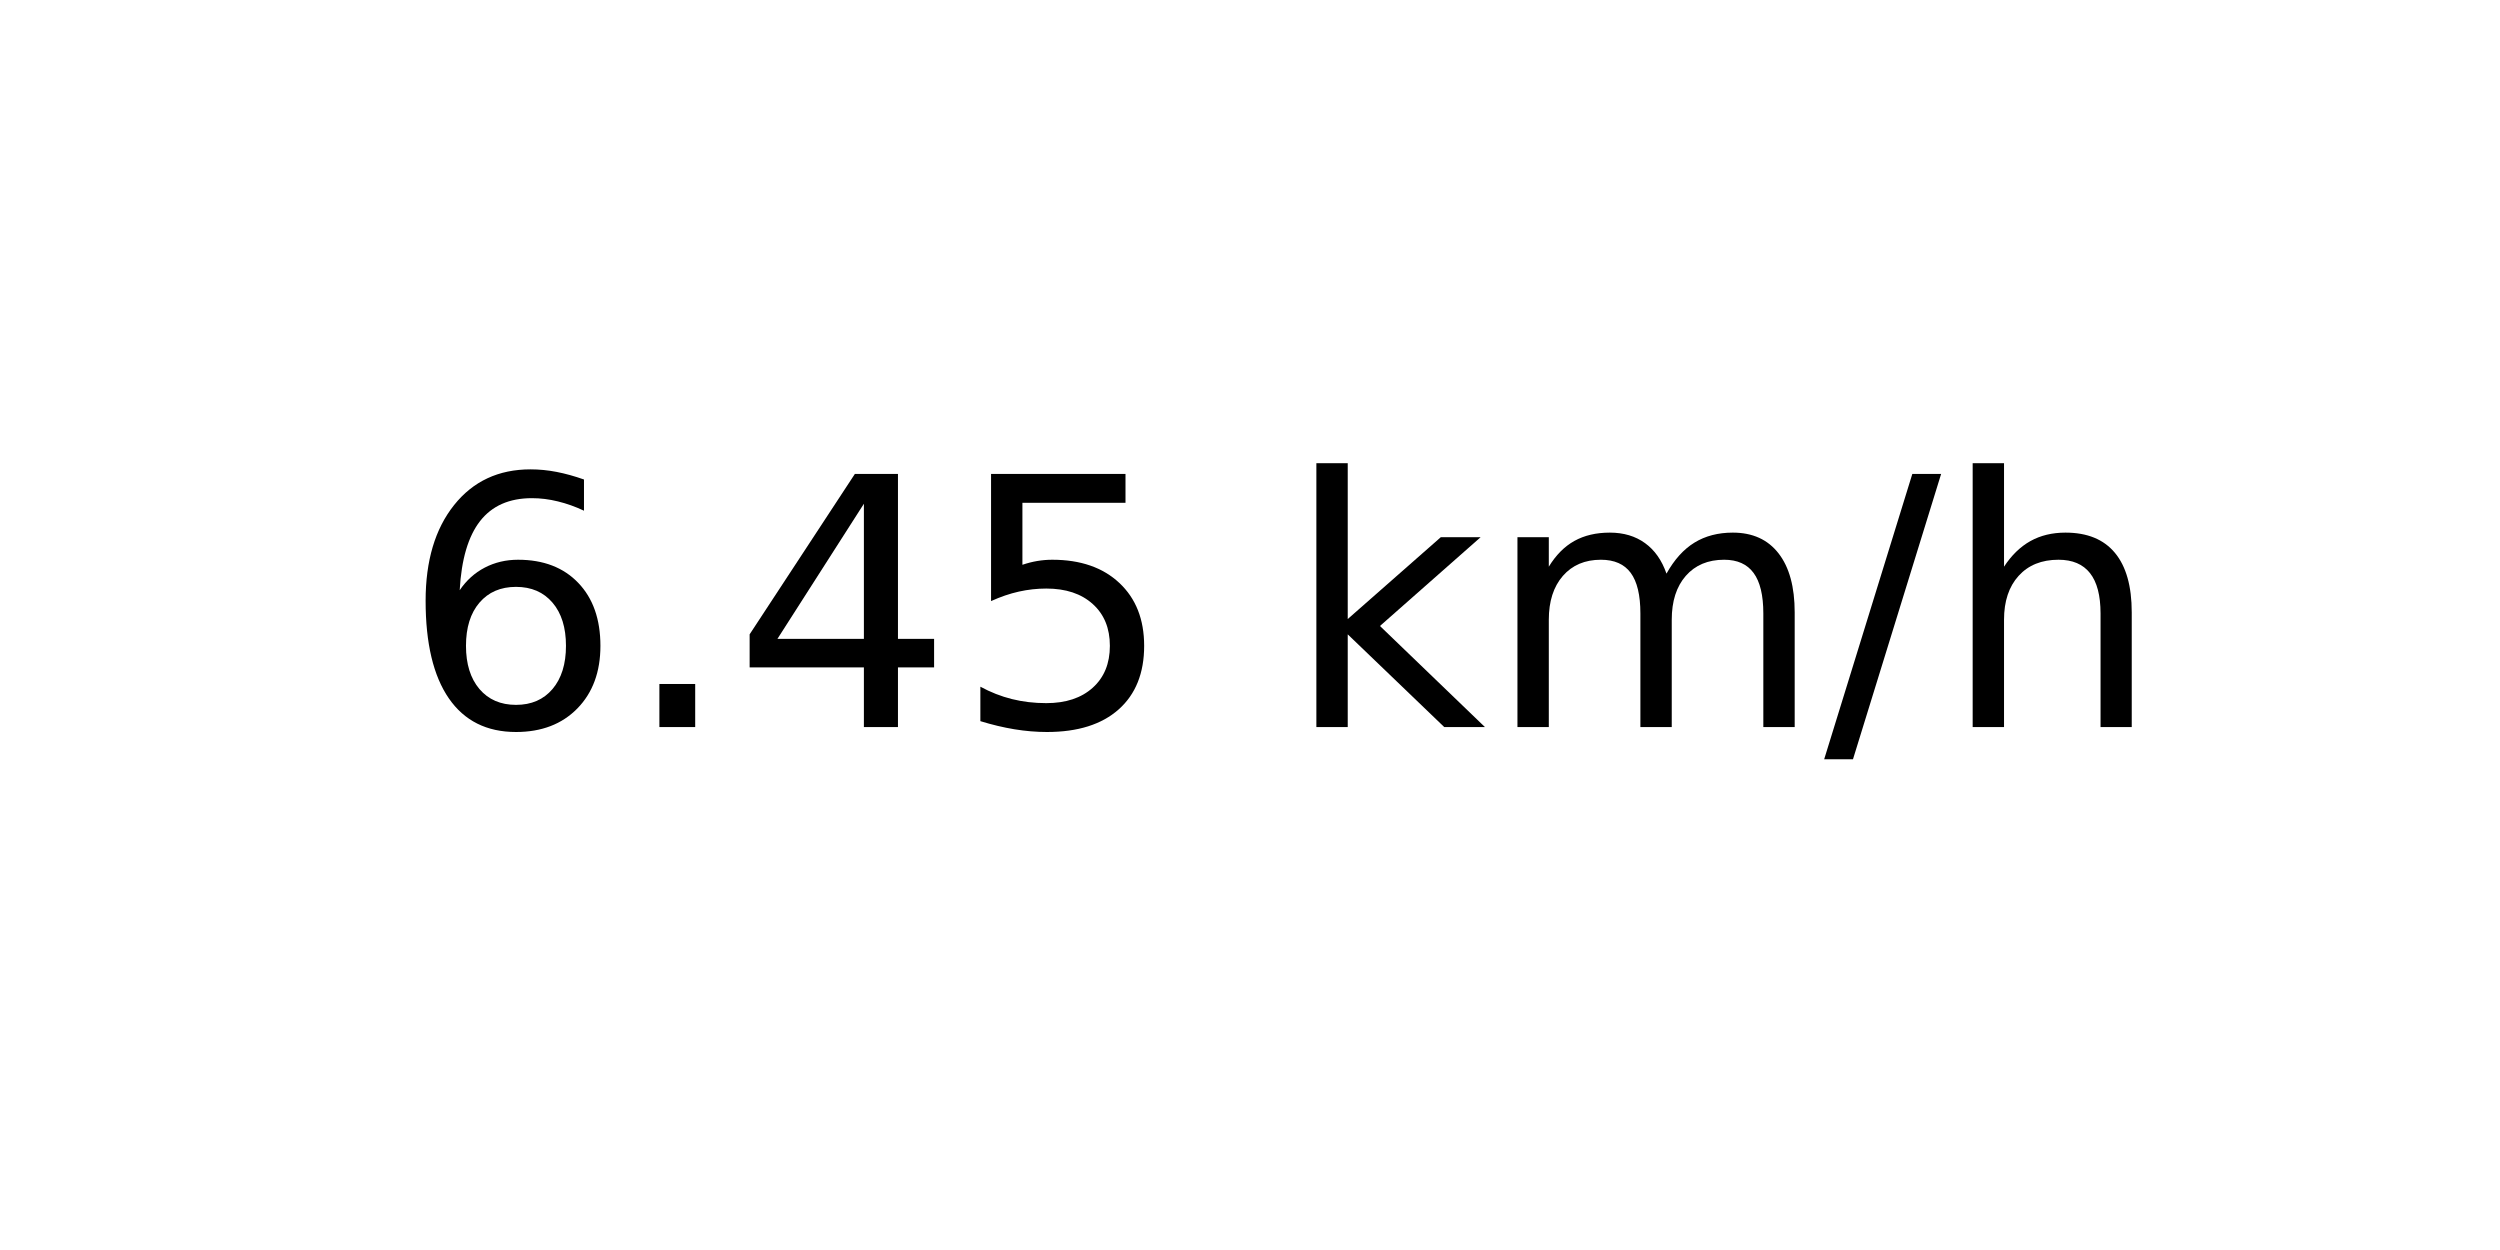
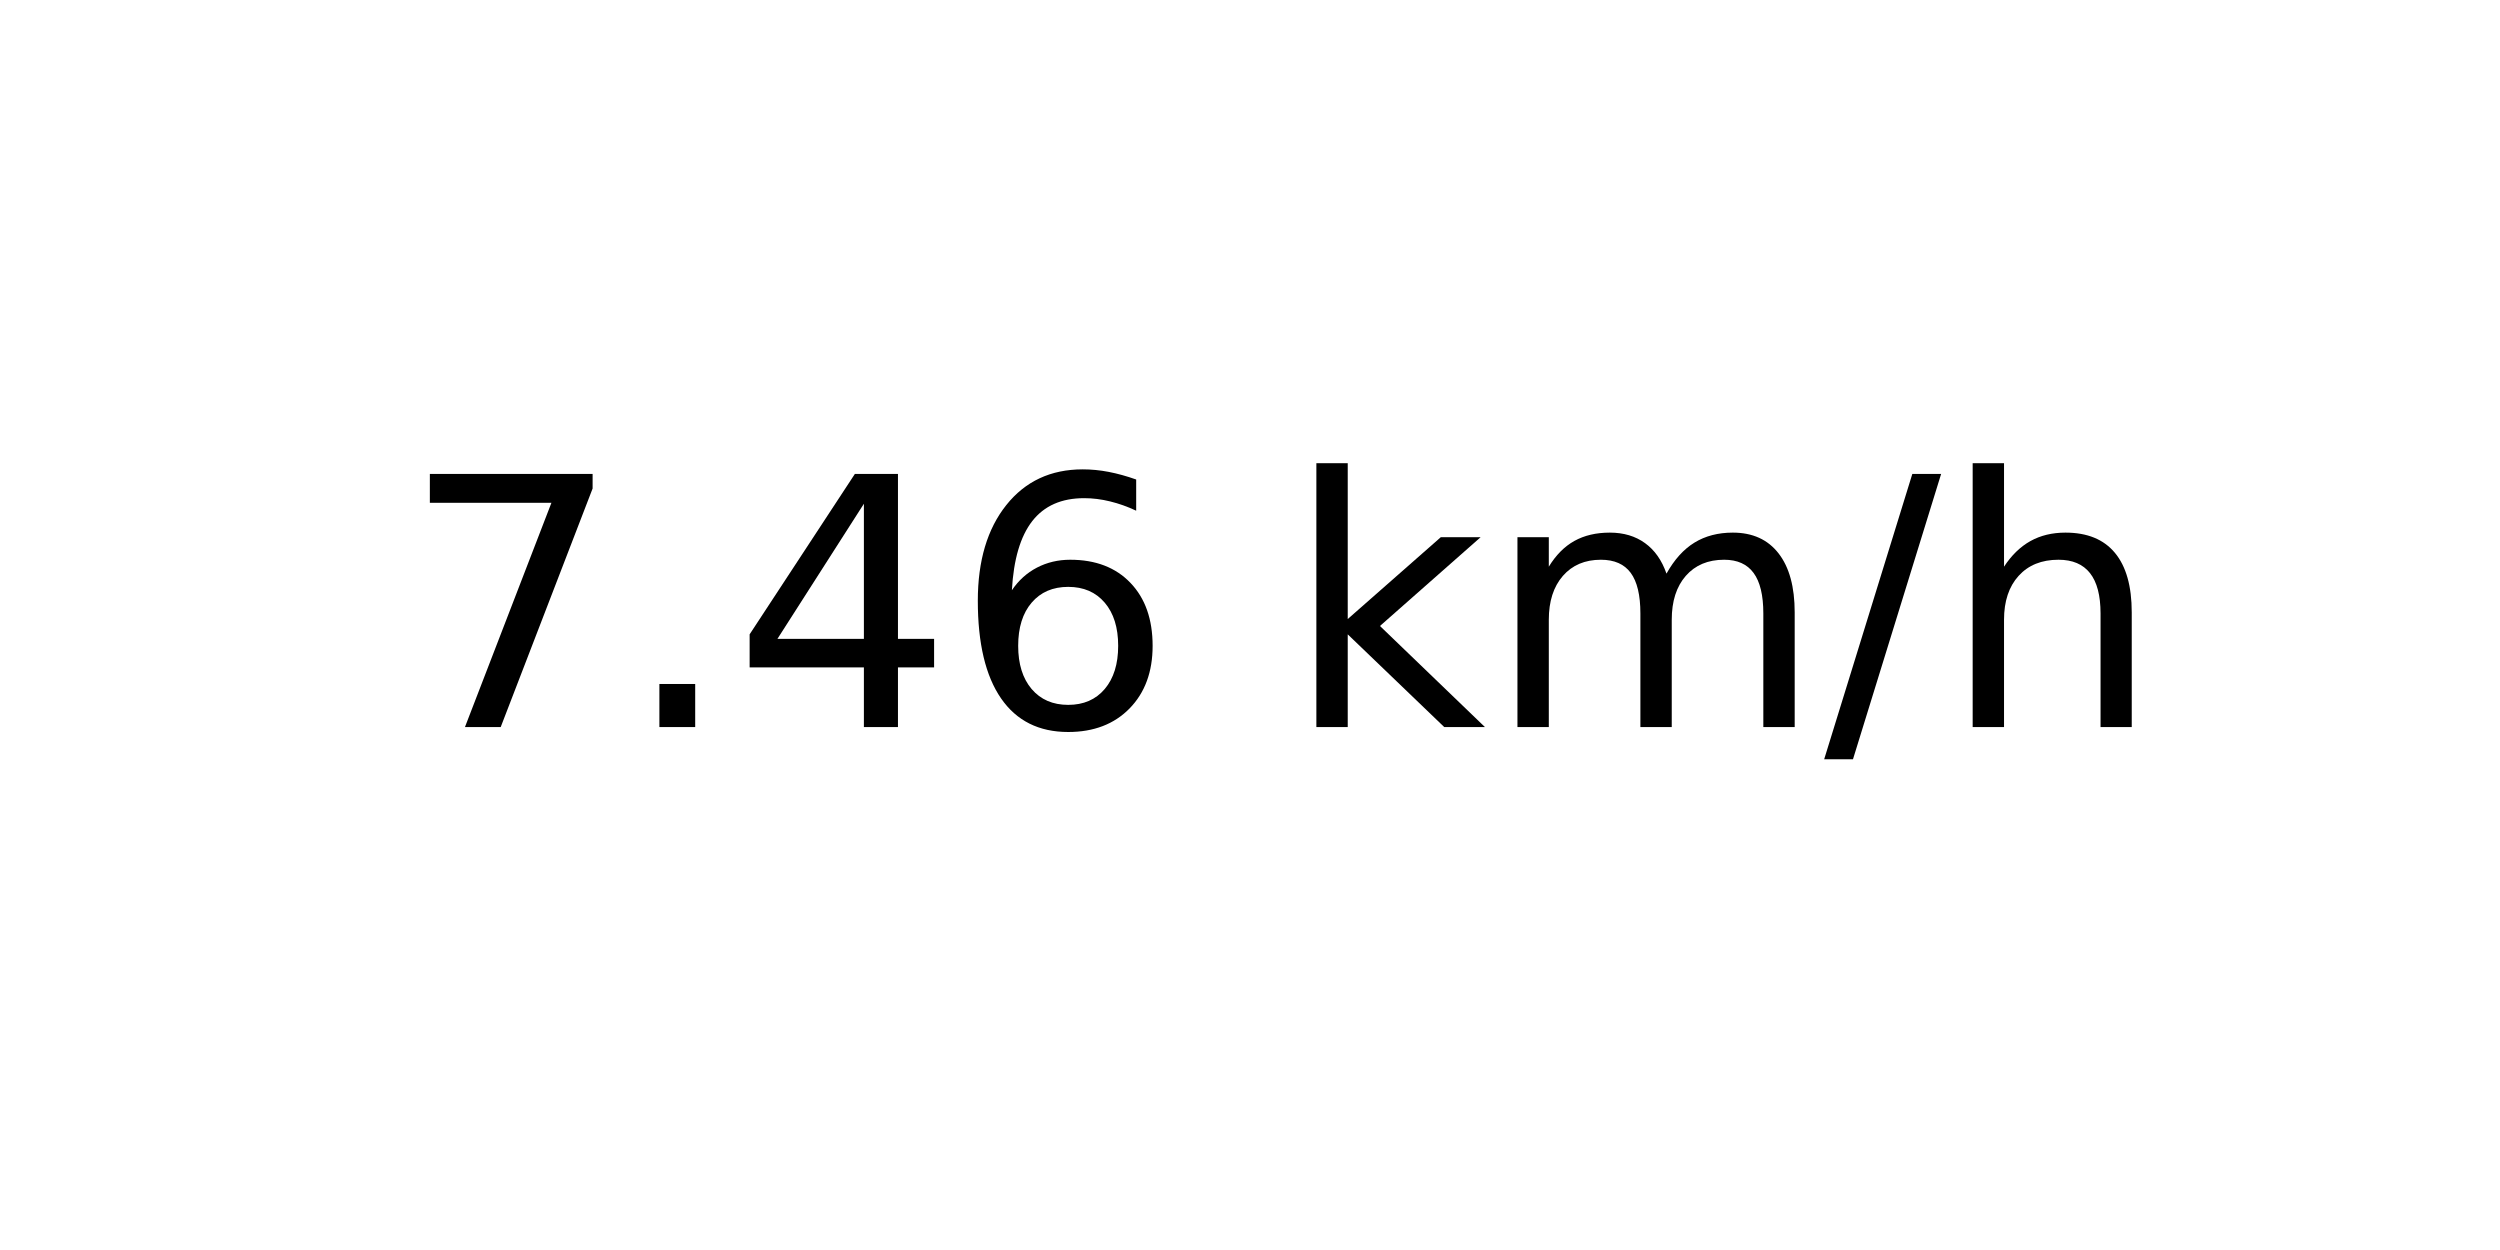
<svg xmlns="http://www.w3.org/2000/svg" xmlns:xlink="http://www.w3.org/1999/xlink" width="72pt" height="36pt" viewBox="0 0 72 36" version="1.1">
  <defs>
    <style type="text/css">*{stroke-linejoin: round; stroke-linecap: butt}</style>
  </defs>
  <g id="figure_1">
    <g id="axes_1">
      <g id="text_1">
        <g transform="translate(11.55937 20.93937) scale(0.1 -0.1)">
          <defs>
-             <path id="DejaVuSans-36" d="M 2113 2584  Q 1688 2584 1439 2293  Q 1191 2003 1191 1497  Q 1191 994 1439 701  Q 1688 409 2113 409  Q 2538 409 2786 701  Q 3034 994 3034 1497  Q 3034 2003 2786 2293  Q 2538 2584 2113 2584  z M 3366 4563  L 3366 3988  Q 3128 4100 2886 4159  Q 2644 4219 2406 4219  Q 1781 4219 1451 3797  Q 1122 3375 1075 2522  Q 1259 2794 1537 2939  Q 1816 3084 2150 3084  Q 2853 3084 3261 2657  Q 3669 2231 3669 1497  Q 3669 778 3244 343  Q 2819 -91 2113 -91  Q 1303 -91 875 529  Q 447 1150 447 2328  Q 447 3434 972 4092  Q 1497 4750 2381 4750  Q 2619 4750 2861 4703  Q 3103 4656 3366 4563  z " transform="scale(0.015625)" />
+             <path id="DejaVuSans-37" d="M 525 4666  L 3525 4666  L 3525 4397  L 1831 0  L 1172 0  L 2766 4134  L 525 4134  L 525 4666  z " transform="scale(0.015625)" />
            <path id="DejaVuSans-2e" d="M 684 794  L 1344 794  L 1344 0  L 684 0  L 684 794  z " transform="scale(0.015625)" />
            <path id="DejaVuSans-34" d="M 2419 4116  L 825 1625  L 2419 1625  L 2419 4116  z M 2253 4666  L 3047 4666  L 3047 1625  L 3713 1625  L 3713 1100  L 3047 1100  L 3047 0  L 2419 0  L 2419 1100  L 313 1100  L 313 1709  L 2253 4666  z " transform="scale(0.015625)" />
-             <path id="DejaVuSans-35" d="M 691 4666  L 3169 4666  L 3169 4134  L 1269 4134  L 1269 2991  Q 1406 3038 1543 3061  Q 1681 3084 1819 3084  Q 2600 3084 3056 2656  Q 3513 2228 3513 1497  Q 3513 744 3044 326  Q 2575 -91 1722 -91  Q 1428 -91 1123 -41  Q 819 9 494 109  L 494 744  Q 775 591 1075 516  Q 1375 441 1709 441  Q 2250 441 2565 725  Q 2881 1009 2881 1497  Q 2881 1984 2565 2268  Q 2250 2553 1709 2553  Q 1456 2553 1204 2497  Q 953 2441 691 2322  L 691 4666  z " transform="scale(0.015625)" />
+             <path id="DejaVuSans-36" d="M 2113 2584  Q 1688 2584 1439 2293  Q 1191 2003 1191 1497  Q 1191 994 1439 701  Q 1688 409 2113 409  Q 2538 409 2786 701  Q 3034 994 3034 1497  Q 3034 2003 2786 2293  Q 2538 2584 2113 2584  z M 3366 4563  L 3366 3988  Q 3128 4100 2886 4159  Q 2644 4219 2406 4219  Q 1781 4219 1451 3797  Q 1122 3375 1075 2522  Q 1259 2794 1537 2939  Q 1816 3084 2150 3084  Q 2853 3084 3261 2657  Q 3669 2231 3669 1497  Q 3669 778 3244 343  Q 2819 -91 2113 -91  Q 1303 -91 875 529  Q 447 1150 447 2328  Q 447 3434 972 4092  Q 1497 4750 2381 4750  Q 2619 4750 2861 4703  Q 3103 4656 3366 4563  z " transform="scale(0.015625)" />
            <path id="DejaVuSans-20" transform="scale(0.015625)" />
            <path id="DejaVuSans-6b" d="M 581 4863  L 1159 4863  L 1159 1991  L 2875 3500  L 3609 3500  L 1753 1863  L 3688 0  L 2938 0  L 1159 1709  L 1159 0  L 581 0  L 581 4863  z " transform="scale(0.015625)" />
            <path id="DejaVuSans-6d" d="M 3328 2828  Q 3544 3216 3844 3400  Q 4144 3584 4550 3584  Q 5097 3584 5394 3201  Q 5691 2819 5691 2113  L 5691 0  L 5113 0  L 5113 2094  Q 5113 2597 4934 2840  Q 4756 3084 4391 3084  Q 3944 3084 3684 2787  Q 3425 2491 3425 1978  L 3425 0  L 2847 0  L 2847 2094  Q 2847 2600 2669 2842  Q 2491 3084 2119 3084  Q 1678 3084 1418 2786  Q 1159 2488 1159 1978  L 1159 0  L 581 0  L 581 3500  L 1159 3500  L 1159 2956  Q 1356 3278 1631 3431  Q 1906 3584 2284 3584  Q 2666 3584 2933 3390  Q 3200 3197 3328 2828  z " transform="scale(0.015625)" />
            <path id="DejaVuSans-2f" d="M 1625 4666  L 2156 4666  L 531 -594  L 0 -594  L 1625 4666  z " transform="scale(0.015625)" />
            <path id="DejaVuSans-68" d="M 3513 2113  L 3513 0  L 2938 0  L 2938 2094  Q 2938 2591 2744 2837  Q 2550 3084 2163 3084  Q 1697 3084 1428 2787  Q 1159 2491 1159 1978  L 1159 0  L 581 0  L 581 4863  L 1159 4863  L 1159 2956  Q 1366 3272 1645 3428  Q 1925 3584 2291 3584  Q 2894 3584 3203 3211  Q 3513 2838 3513 2113  z " transform="scale(0.015625)" />
          </defs>
-           <use xlink:href="#DejaVuSans-36" />
+           <use xlink:href="#DejaVuSans-37" />
          <use xlink:href="#DejaVuSans-2e" x="63.623" />
          <use xlink:href="#DejaVuSans-34" x="95.41" />
-           <use xlink:href="#DejaVuSans-35" x="159.033" />
+           <use xlink:href="#DejaVuSans-36" x="159.033" />
          <use xlink:href="#DejaVuSans-20" x="222.656" />
          <use xlink:href="#DejaVuSans-6b" x="254.443" />
          <use xlink:href="#DejaVuSans-6d" x="312.354" />
          <use xlink:href="#DejaVuSans-2f" x="409.766" />
          <use xlink:href="#DejaVuSans-68" x="443.457" />
        </g>
      </g>
    </g>
  </g>
</svg>
